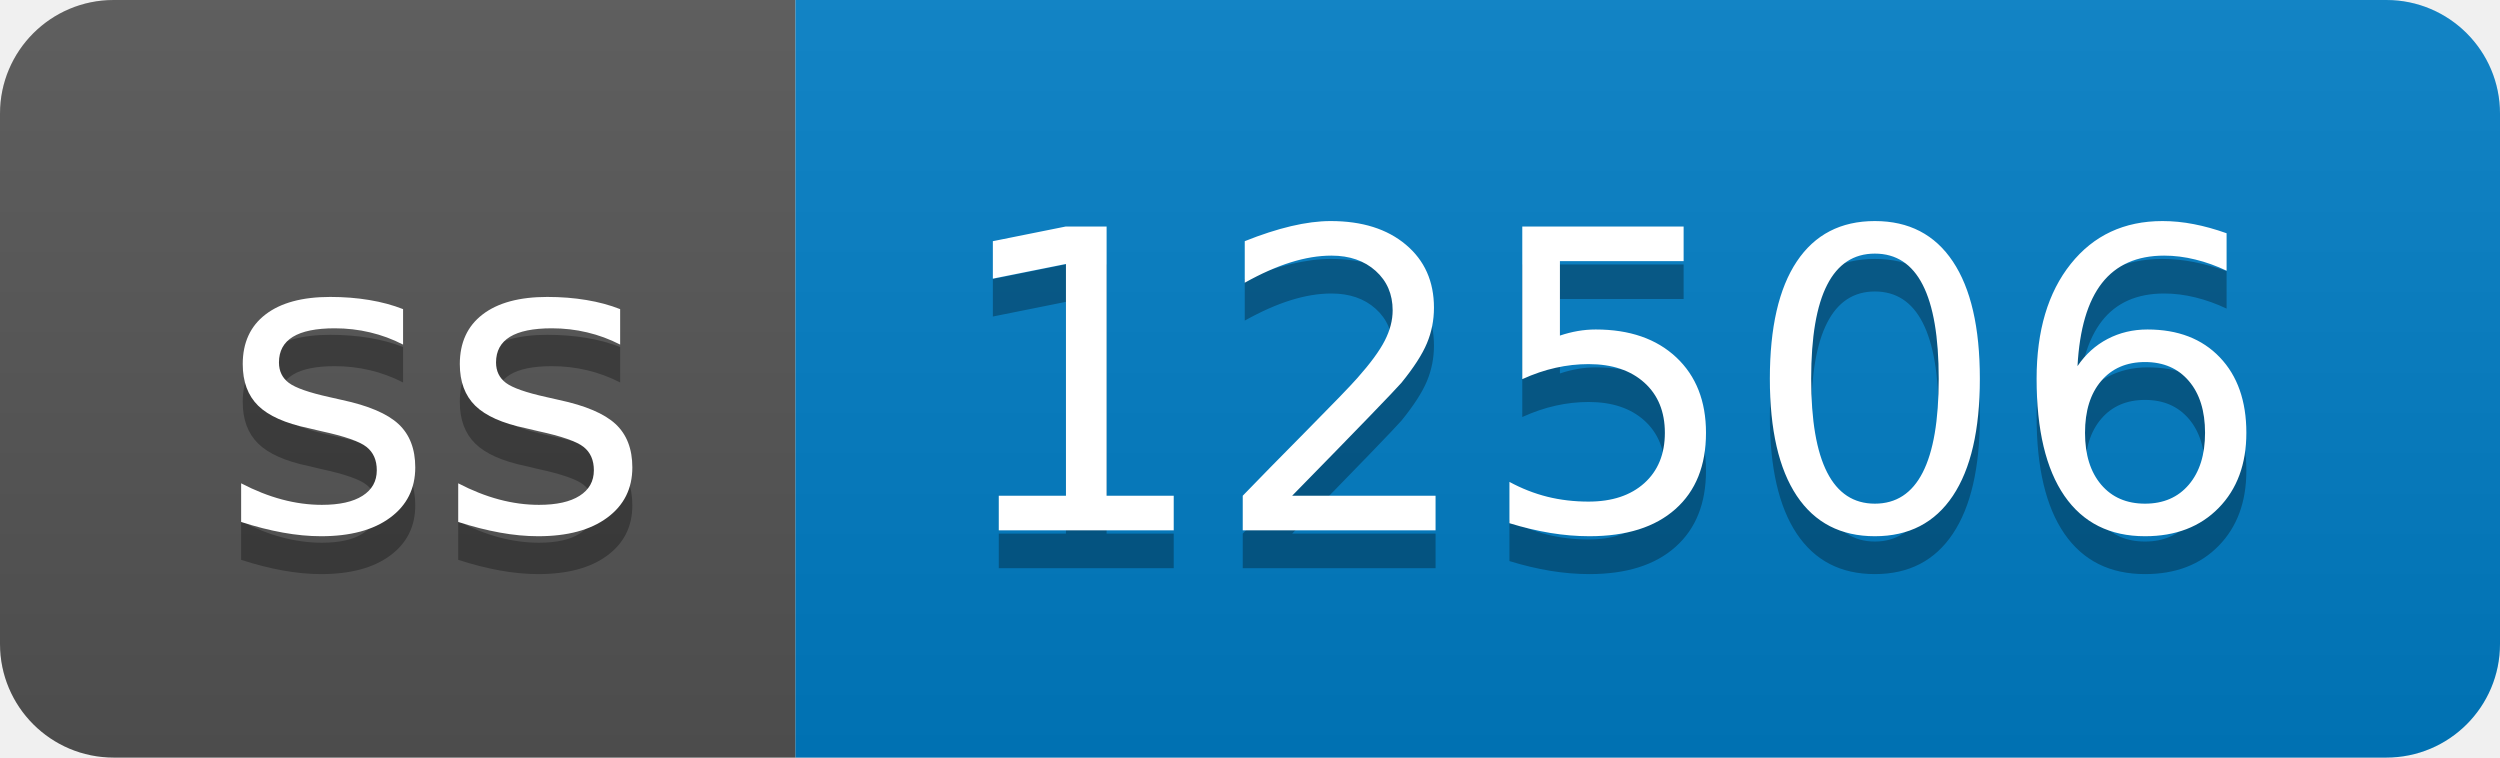
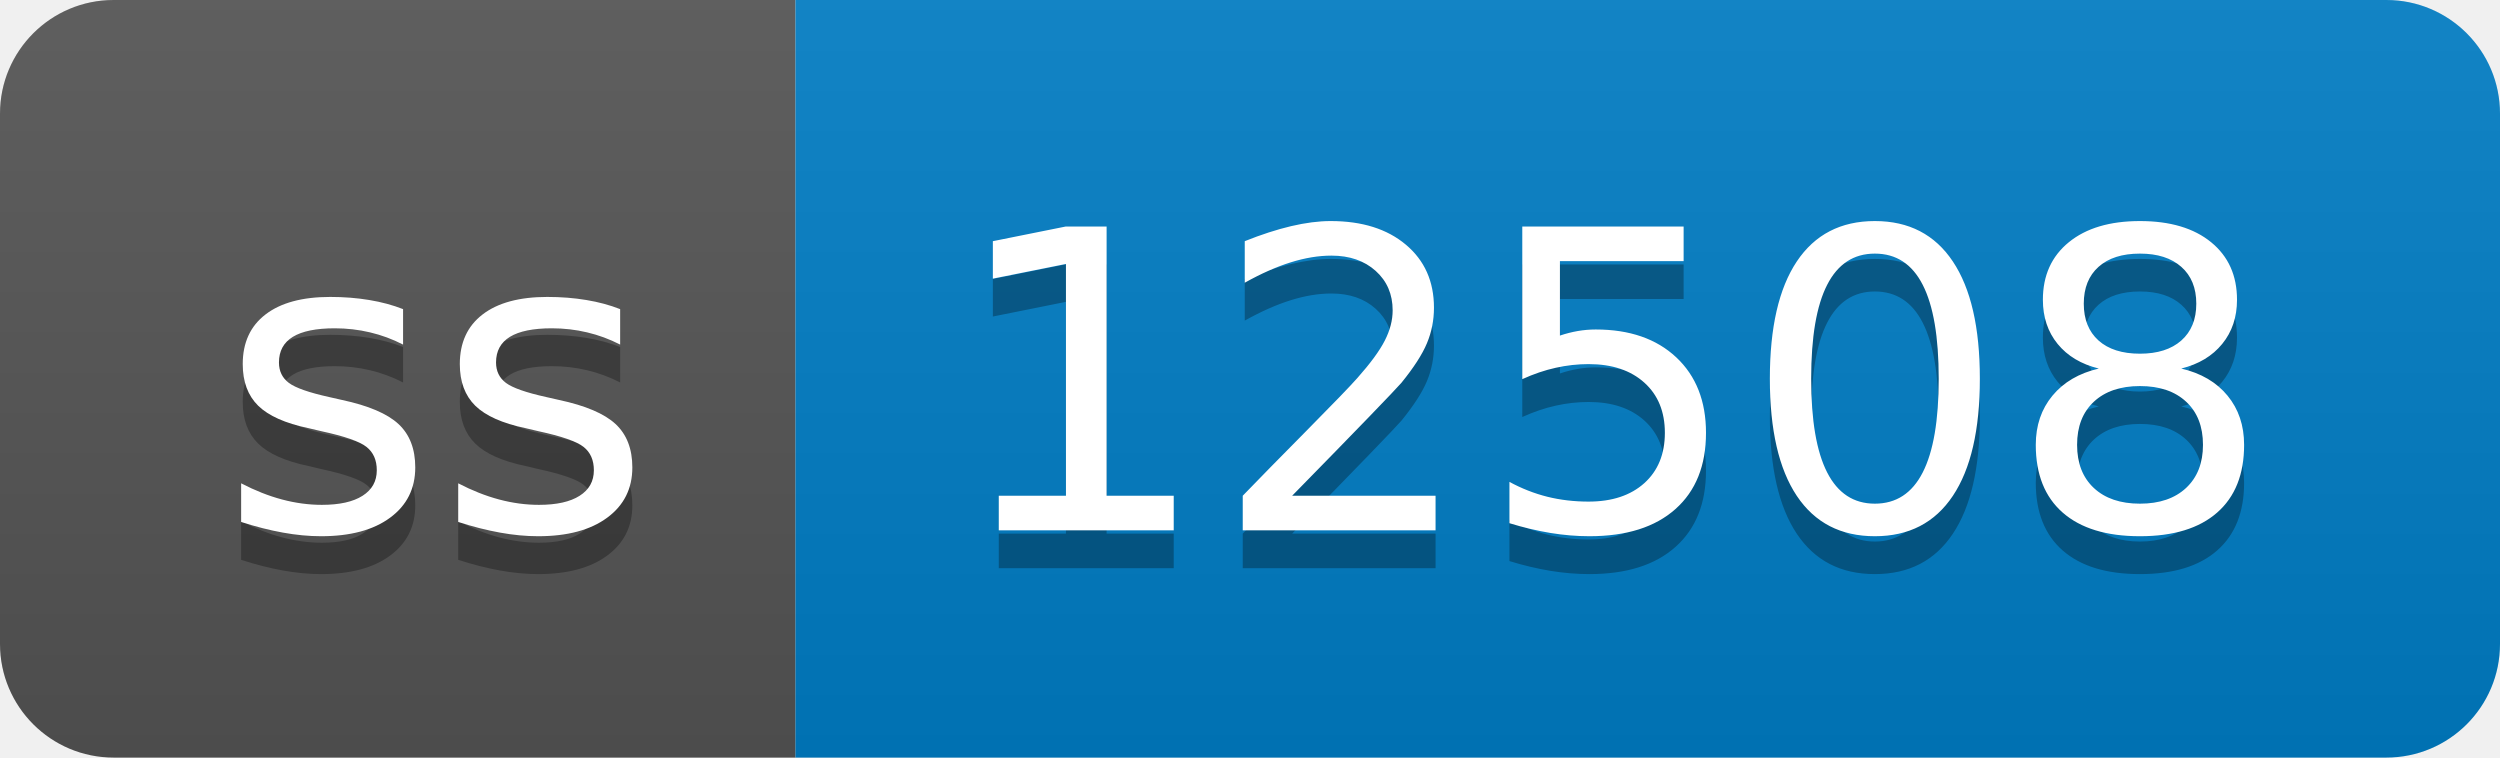
- <svg xmlns="http://www.w3.org/2000/svg" width="66" height="20" role="img" aria-label="ss: 12506">
+ <svg xmlns="http://www.w3.org/2000/svg" width="66" height="20" role="img" aria-label="ss: 12508">
  <linearGradient id="s" x2="0" y2="100%">
    <stop offset="0" stop-color="#bbb" stop-opacity=".1" />
    <stop offset="1" stop-opacity=".1" />
  </linearGradient>
  <clipPath id="r">
    <rect width="66" height="20" rx="3" fill="#fff" />
  </clipPath>
  <g clip-path="url(#r)">
    <rect width="21" height="20" fill="#555" />
    <rect x="21" width="45" height="20" fill="#007ec6" />
    <rect width="66" height="20" fill="url(#s)" />
  </g>
  <g fill="#fff" text-anchor="middle" font-family="Verdana,Geneva,DejaVu Sans,sans-serif" text-rendering="geometricPrecision" font-size="110">
    <text aria-hidden="true" x="115" y="150" fill="#010101" fill-opacity=".3" transform="scale(.1)" textLength="110">ss</text>
    <text x="115" y="140" transform="scale(.1)" fill="#fff" textLength="110">ss</text>
-     <text aria-hidden="true" x="425" y="150" fill="#010101" fill-opacity=".3" transform="scale(.1)" textLength="350">12506</text>
-     <text x="425" y="140" transform="scale(.1)" fill="#fff" textLength="350">12506</text>
+     <text aria-hidden="true" x="425" y="150" fill="#010101" fill-opacity=".3" transform="scale(.1)" textLength="350">12508</text>
+     <text x="425" y="140" transform="scale(.1)" fill="#fff" textLength="350">12508</text>
  </g>
</svg>
